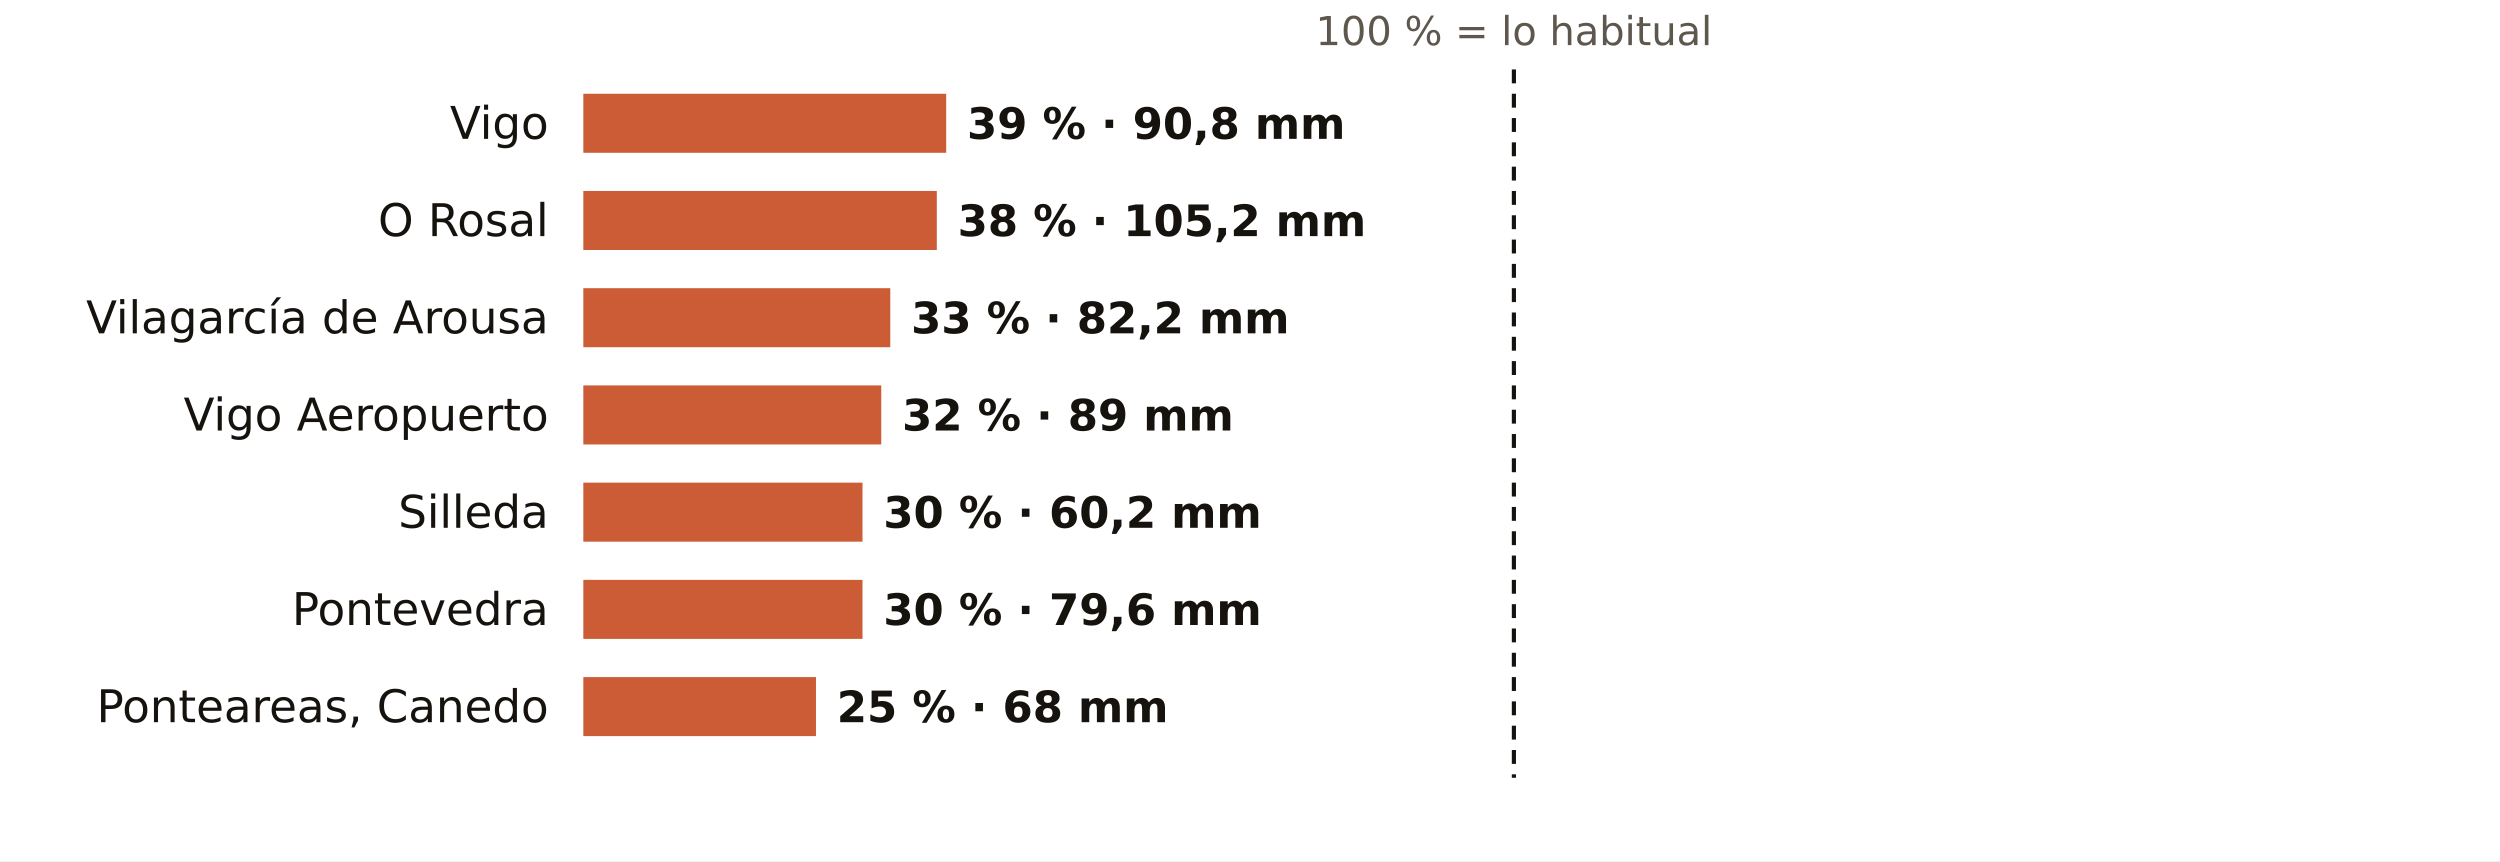
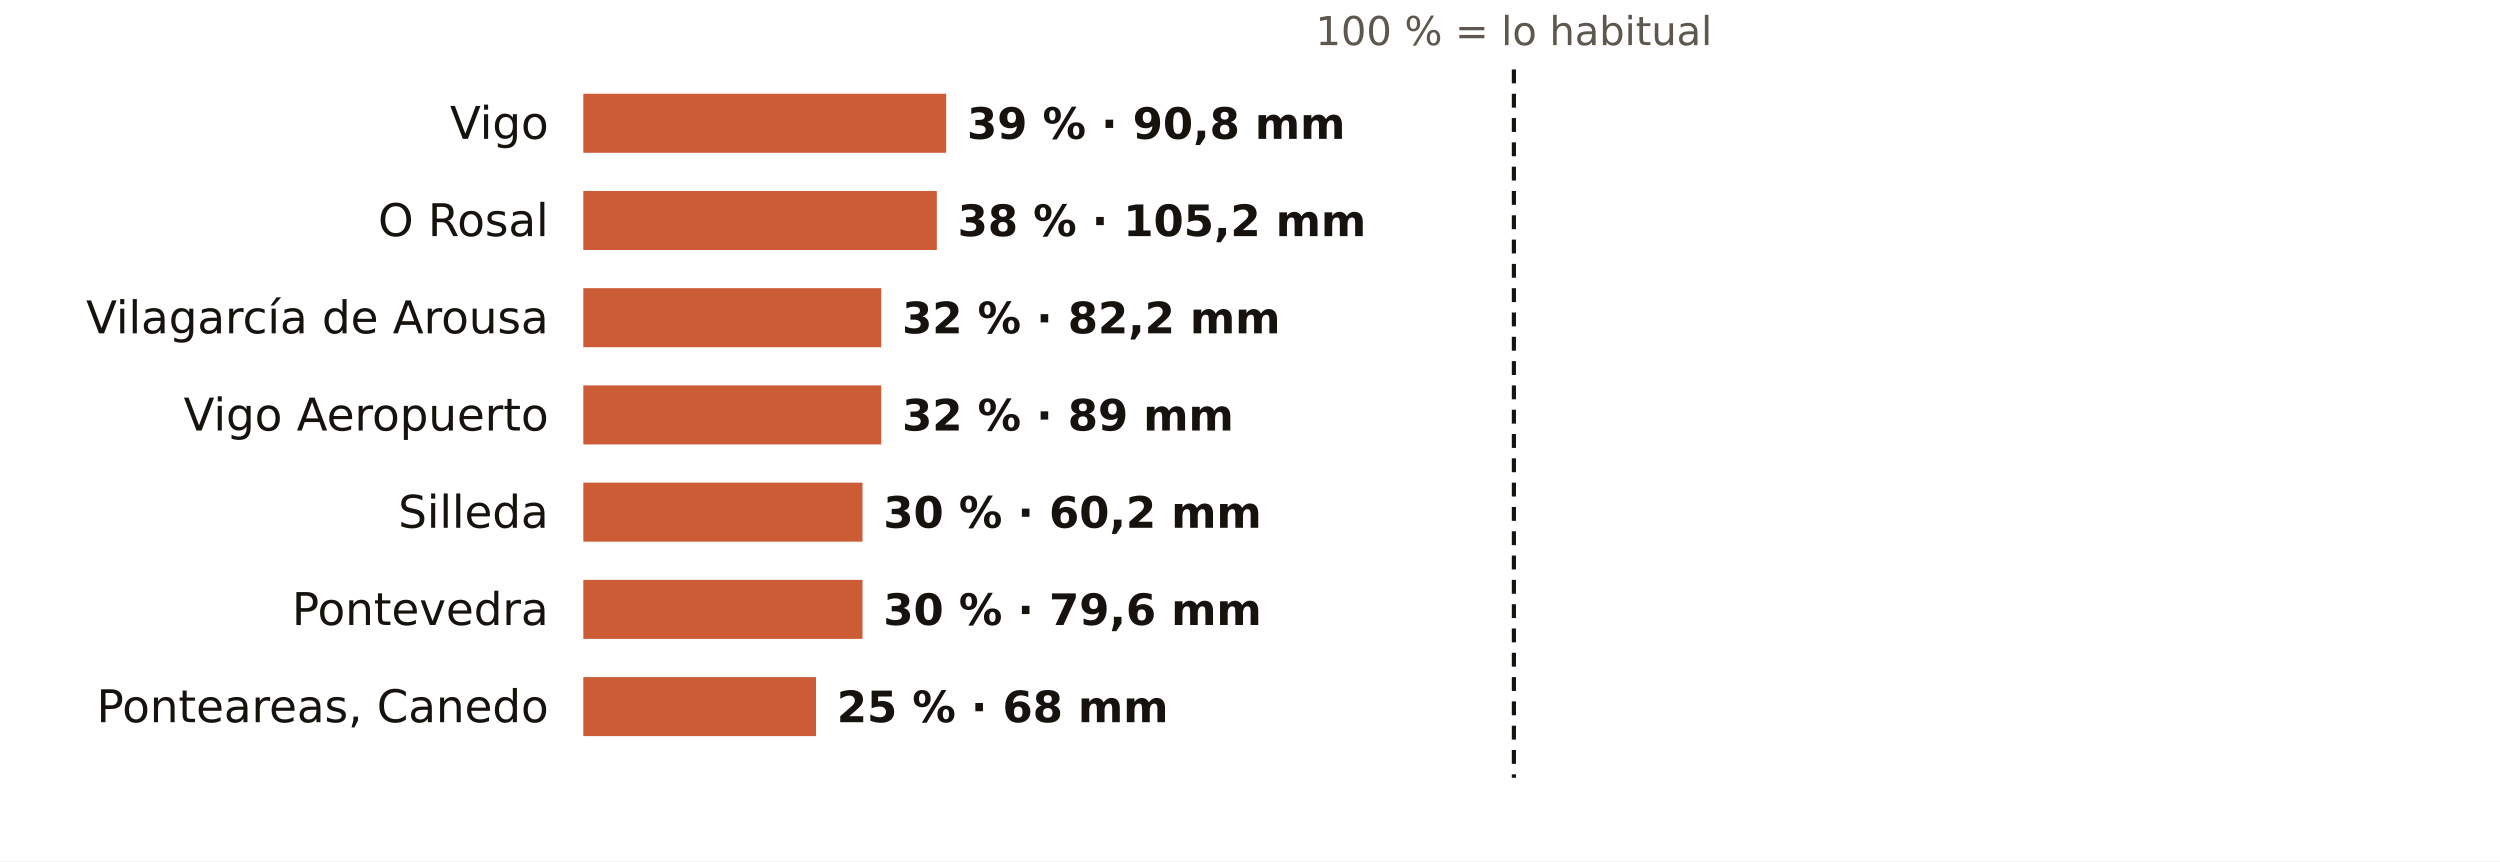
<svg xmlns="http://www.w3.org/2000/svg" viewBox="0 0 720 248" width="720" height="248" role="img" aria-label="El otoño en los pluviómetros de AEMET de Pontevedra: % de lo habitual">
  <rect width="720" height="248" fill="#FFFFFF" />
  <text x="436.0" y="13.0" font-size="11.5" fill="#5E574E" text-anchor="middle" font-weight="400" font-family="Public Sans, DejaVu Sans, Arial, sans-serif">100 % = lo habitual</text>
  <text x="158.0" y="40.0" font-size="13" fill="#16130F" text-anchor="end" font-weight="500" font-family="Public Sans, DejaVu Sans, Arial, sans-serif">Vigo</text>
  <rect x="168" y="27" width="104.5" height="17" fill="#C4461A" opacity="0.88" />
  <text x="278.5" y="40.0" font-size="12.5" fill="#16130F" text-anchor="start" font-weight="600" font-family="Public Sans, DejaVu Sans, Arial, sans-serif">39 % · 90,8 mm</text>
  <text x="158.0" y="68.0" font-size="13" fill="#16130F" text-anchor="end" font-weight="500" font-family="Public Sans, DejaVu Sans, Arial, sans-serif">O Rosal</text>
  <rect x="168" y="55" width="101.8" height="17" fill="#C4461A" opacity="0.88" />
  <text x="275.8" y="68.0" font-size="12.5" fill="#16130F" text-anchor="start" font-weight="600" font-family="Public Sans, DejaVu Sans, Arial, sans-serif">38 % · 105,2 mm</text>
  <text x="158.0" y="96.0" font-size="13" fill="#16130F" text-anchor="end" font-weight="500" font-family="Public Sans, DejaVu Sans, Arial, sans-serif">Vilagarcía de Arousa</text>
-   <rect x="168" y="83" width="88.4" height="17" fill="#C4461A" opacity="0.88" />
-   <text x="262.4" y="96.0" font-size="12.5" fill="#16130F" text-anchor="start" font-weight="600" font-family="Public Sans, DejaVu Sans, Arial, sans-serif">33 % · 82,2 mm</text>
+   <rect x="168" y="83" width="85.8" height="17" fill="#C4461A" opacity="0.88" />
+   <text x="259.8" y="96.0" font-size="12.5" fill="#16130F" text-anchor="start" font-weight="600" font-family="Public Sans, DejaVu Sans, Arial, sans-serif">32 % · 82,2 mm</text>
  <text x="158.0" y="124.0" font-size="13" fill="#16130F" text-anchor="end" font-weight="500" font-family="Public Sans, DejaVu Sans, Arial, sans-serif">Vigo Aeropuerto</text>
  <rect x="168" y="111" width="85.8" height="17" fill="#C4461A" opacity="0.88" />
  <text x="259.8" y="124.0" font-size="12.5" fill="#16130F" text-anchor="start" font-weight="600" font-family="Public Sans, DejaVu Sans, Arial, sans-serif">32 % · 89 mm</text>
  <text x="158.0" y="152.0" font-size="13" fill="#16130F" text-anchor="end" font-weight="500" font-family="Public Sans, DejaVu Sans, Arial, sans-serif">Silleda</text>
  <rect x="168" y="139" width="80.4" height="17" fill="#C4461A" opacity="0.88" />
  <text x="254.4" y="152.0" font-size="12.5" fill="#16130F" text-anchor="start" font-weight="600" font-family="Public Sans, DejaVu Sans, Arial, sans-serif">30 % · 60,2 mm</text>
  <text x="158.0" y="180.0" font-size="13" fill="#16130F" text-anchor="end" font-weight="500" font-family="Public Sans, DejaVu Sans, Arial, sans-serif">Pontevedra</text>
  <rect x="168" y="167" width="80.4" height="17" fill="#C4461A" opacity="0.88" />
  <text x="254.4" y="180.0" font-size="12.5" fill="#16130F" text-anchor="start" font-weight="600" font-family="Public Sans, DejaVu Sans, Arial, sans-serif">30 % · 79,6 mm</text>
  <text x="158.0" y="208.0" font-size="13" fill="#16130F" text-anchor="end" font-weight="500" font-family="Public Sans, DejaVu Sans, Arial, sans-serif">Ponteareas, Canedo</text>
  <rect x="168" y="195" width="67.0" height="17" fill="#C4461A" opacity="0.88" />
  <text x="241.0" y="208.0" font-size="12.5" fill="#16130F" text-anchor="start" font-weight="600" font-family="Public Sans, DejaVu Sans, Arial, sans-serif">25 % · 68 mm</text>
  <line x1="436.0" x2="436.0" y1="20" y2="224" stroke="#16130F" stroke-width="1.2" stroke-dasharray="4 3" />
</svg>
